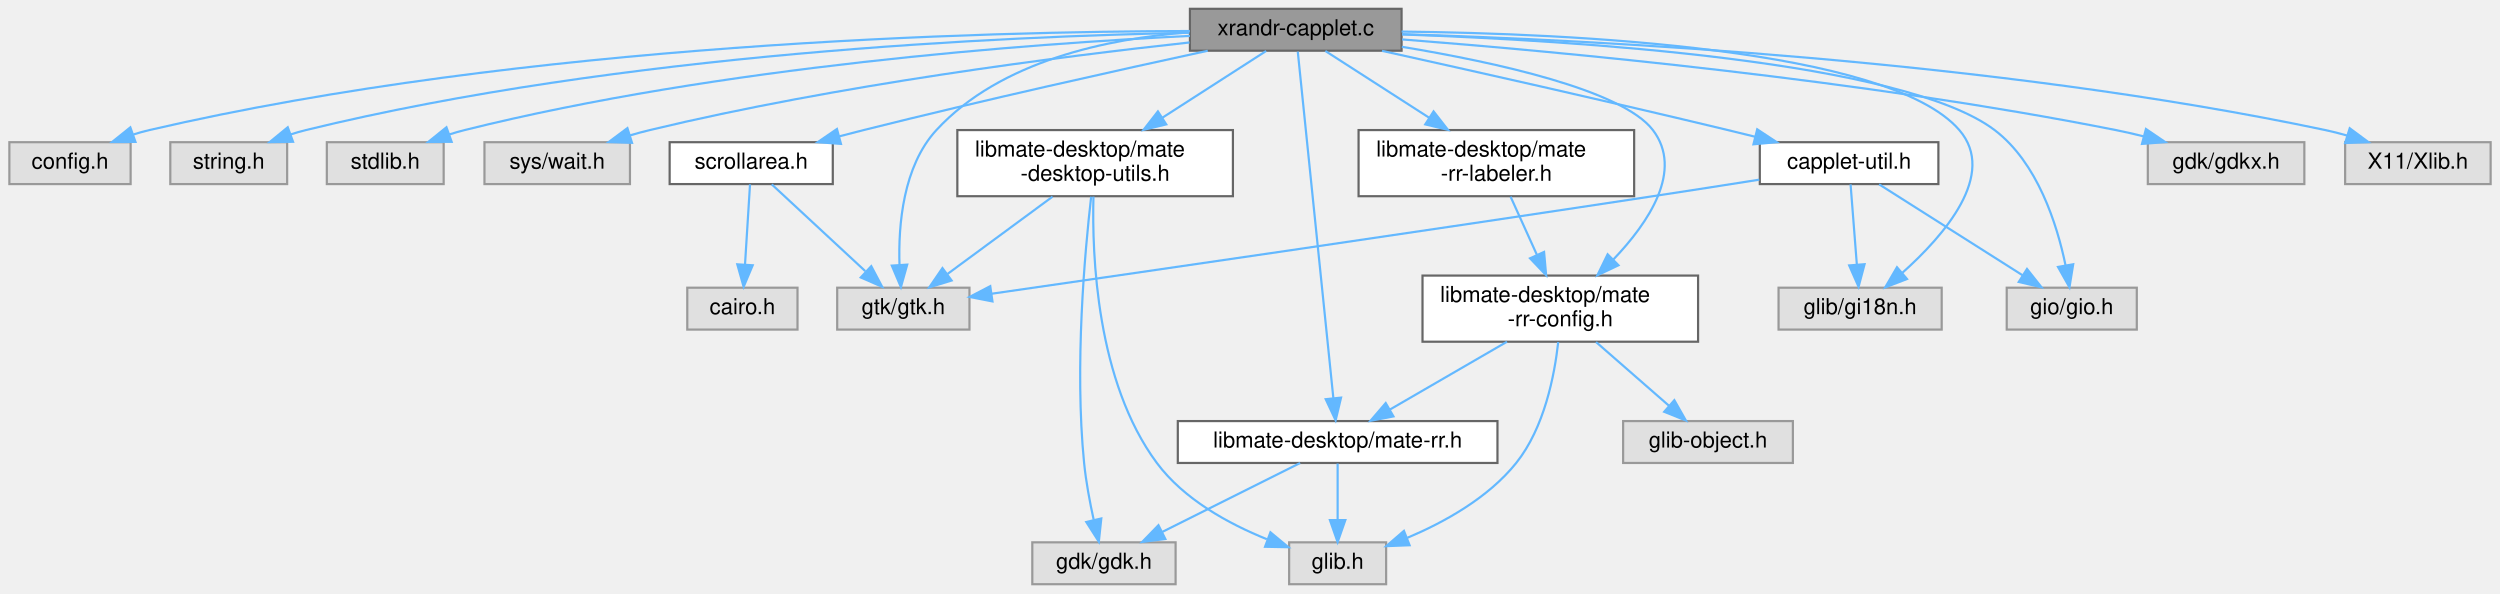
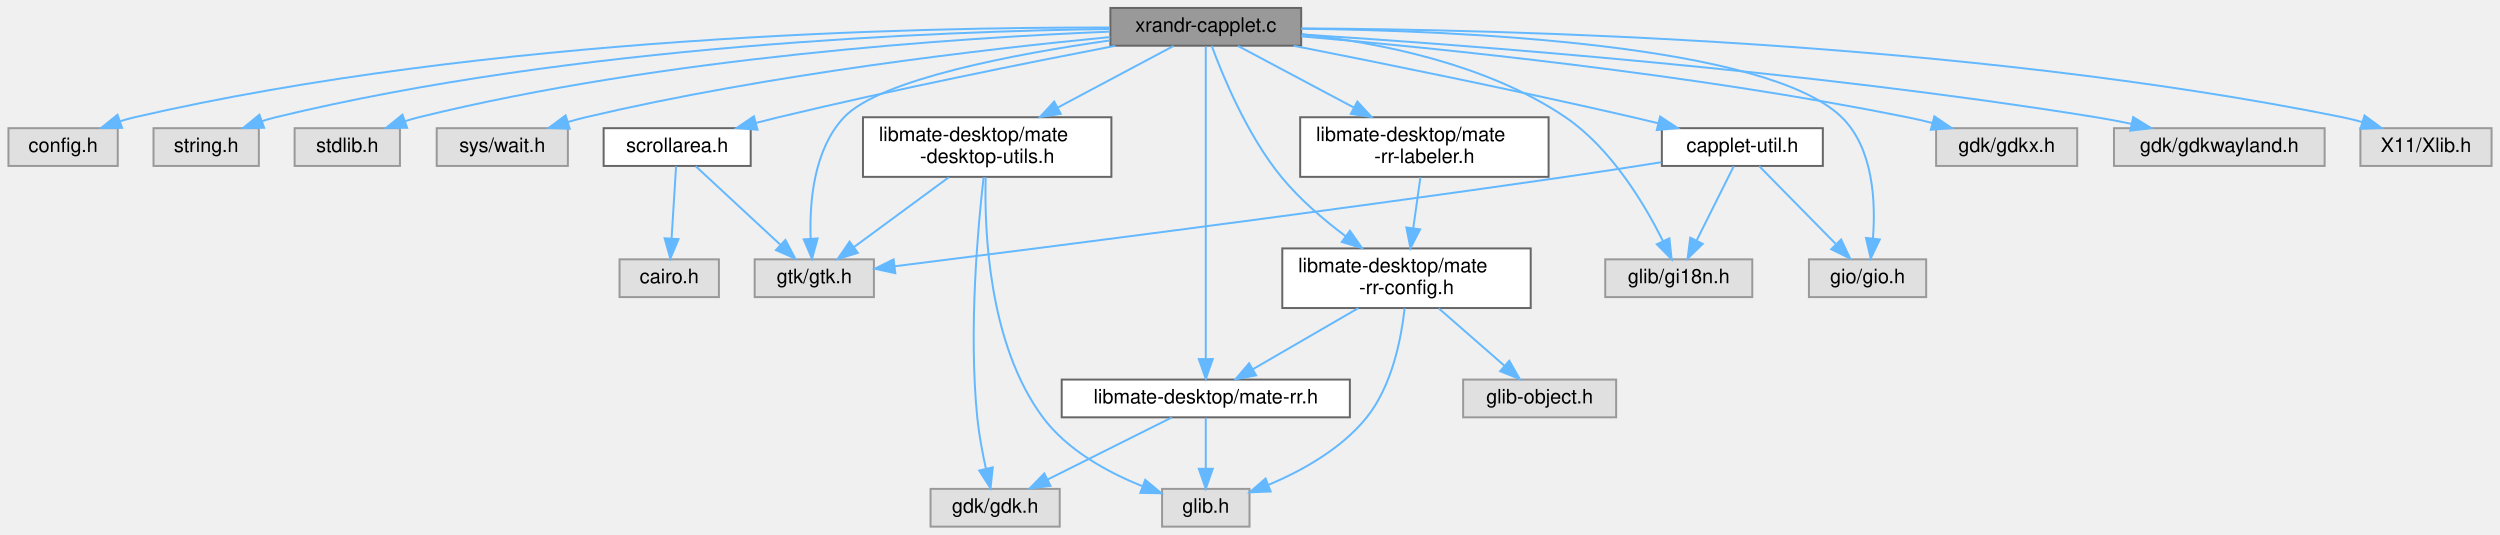
- <svg xmlns="http://www.w3.org/2000/svg" xmlns:xlink="http://www.w3.org/1999/xlink" width="1134pt" height="269pt" viewBox="0.00 0.00 1133.50 269.00">
+ <svg xmlns="http://www.w3.org/2000/svg" xmlns:xlink="http://www.w3.org/1999/xlink" width="1258pt" height="269pt" viewBox="0.00 0.00 1257.50 269.00">
  <g id="graph0" class="graph" transform="scale(1 1) rotate(0) translate(4 265)">
    <g id="Node000001" class="node">
      <g id="a_Node000001">
        <a xlink:title=" ">
-           <polygon fill="#999999" stroke="#666666" points="631.5,-261 535.5,-261 535.5,-242 631.5,-242 631.5,-261" />
-           <text text-anchor="middle" x="583.5" y="-249" font-family="Helvetica,sans-Serif" font-size="10.00">xrandr-capplet.c</text>
+           <polygon fill="#999999" stroke="#666666" points="650.5,-261 554.5,-261 554.5,-242 650.5,-242 650.5,-261" />
+           <text text-anchor="middle" x="602.5" y="-249" font-family="Helvetica,sans-Serif" font-size="10.00">xrandr-capplet.c</text>
        </a>
      </g>
    </g>
    <g id="Node000002" class="node">
      <g id="a_Node000002">
        <a xlink:title=" ">
          <polygon fill="#e0e0e0" stroke="#999999" points="55,-200.5 0,-200.5 0,-181.5 55,-181.5 55,-200.5" />
          <text text-anchor="middle" x="27.5" y="-188.5" font-family="Helvetica,sans-Serif" font-size="10.00">config.h</text>
        </a>
      </g>
    </g>
    <g id="edge1_Node000001_Node000002" class="edge">
      <g id="a_edge1_Node000001_Node000002">
        <a xlink:title=" ">
-           <path fill="none" stroke="#63b8ff" d="M535.47,-250.93C442.9,-250.76 233.84,-245.55 63.5,-206 61.13,-205.45 58.71,-204.77 56.3,-204.02" />
-           <polygon fill="#63b8ff" stroke="#63b8ff" points="57.2,-200.63 46.61,-200.6 54.87,-207.23 57.2,-200.63" />
+           <path fill="none" stroke="#63b8ff" d="M554.2,-251.14C459.01,-251.38 241,-246.93 63.5,-206 61.13,-205.45 58.71,-204.78 56.3,-204.03" />
+           <polygon fill="#63b8ff" stroke="#63b8ff" points="57.2,-200.64 46.61,-200.61 54.87,-207.24 57.2,-200.64" />
        </a>
      </g>
    </g>
    <g id="Node000003" class="node">
      <g id="a_Node000003">
        <a xlink:title=" ">
          <polygon fill="#e0e0e0" stroke="#999999" points="126,-200.5 73,-200.5 73,-181.5 126,-181.5 126,-200.5" />
          <text text-anchor="middle" x="99.5" y="-188.5" font-family="Helvetica,sans-Serif" font-size="10.00">string.h</text>
        </a>
      </g>
    </g>
    <g id="edge2_Node000001_Node000003" class="edge">
      <g id="a_edge2_Node000001_Node000003">
        <a xlink:title=" ">
-           <path fill="none" stroke="#63b8ff" d="M535.24,-250.14C452.18,-248.55 277.37,-240.91 134.5,-206 132.19,-205.44 129.84,-204.75 127.49,-203.99" />
-           <polygon fill="#63b8ff" stroke="#63b8ff" points="128.67,-200.69 118.07,-200.55 126.27,-207.27 128.67,-200.69" />
+           <path fill="none" stroke="#63b8ff" d="M554.26,-250.42C468.55,-249.28 284.62,-242.36 134.5,-206 132.19,-205.44 129.84,-204.76 127.49,-204" />
+           <polygon fill="#63b8ff" stroke="#63b8ff" points="128.66,-200.7 118.07,-200.57 126.27,-207.28 128.66,-200.7" />
        </a>
      </g>
    </g>
    <g id="Node000004" class="node">
      <g id="a_Node000004">
        <a xlink:title=" ">
          <polygon fill="#e0e0e0" stroke="#999999" points="197,-200.5 144,-200.5 144,-181.5 197,-181.5 197,-200.5" />
          <text text-anchor="middle" x="170.5" y="-188.5" font-family="Helvetica,sans-Serif" font-size="10.00">stdlib.h</text>
        </a>
      </g>
    </g>
    <g id="edge3_Node000001_Node000004" class="edge">
      <g id="a_edge3_Node000001_Node000004">
        <a xlink:title=" ">
-           <path fill="none" stroke="#63b8ff" d="M535.49,-248.72C463.17,-245.17 322.41,-234.88 206.5,-206 204.19,-205.43 201.84,-204.74 199.49,-203.99" />
-           <polygon fill="#63b8ff" stroke="#63b8ff" points="200.61,-200.67 190.01,-200.62 198.26,-207.27 200.61,-200.67" />
+           <path fill="none" stroke="#63b8ff" d="M554.25,-249.09C478.97,-246 329.43,-236.27 206.5,-206 204.19,-205.43 201.83,-204.75 199.48,-204" />
+           <polygon fill="#63b8ff" stroke="#63b8ff" points="200.6,-200.69 190.01,-200.64 198.26,-207.29 200.6,-200.69" />
        </a>
      </g>
    </g>
    <g id="Node000005" class="node">
      <g id="a_Node000005">
        <a xlink:title=" ">
          <polygon fill="#e0e0e0" stroke="#999999" points="281.5,-200.5 215.5,-200.5 215.5,-181.5 281.5,-181.5 281.5,-200.5" />
          <text text-anchor="middle" x="248.5" y="-188.5" font-family="Helvetica,sans-Serif" font-size="10.00">sys/wait.h</text>
        </a>
      </g>
    </g>
    <g id="edge4_Node000001_Node000005" class="edge">
      <g id="a_edge4_Node000001_Node000005">
        <a xlink:title=" ">
-           <path fill="none" stroke="#63b8ff" d="M535.31,-245.74C476.84,-239.38 375.54,-226.47 290.5,-206 287.53,-205.29 284.47,-204.46 281.43,-203.56" />
-           <polygon fill="#63b8ff" stroke="#63b8ff" points="282.43,-200.21 271.84,-200.57 280.34,-206.89 282.43,-200.21" />
+           <path fill="none" stroke="#63b8ff" d="M554.43,-246.35C492.72,-240.42 382.63,-227.74 290.5,-206 287.53,-205.3 284.47,-204.48 281.42,-203.59" />
+           <polygon fill="#63b8ff" stroke="#63b8ff" points="282.42,-200.24 271.83,-200.61 280.34,-206.92 282.42,-200.24" />
        </a>
      </g>
    </g>
    <g id="Node000006" class="node">
      <g id="a_Node000006">
        <a xlink:title=" ">
          <polygon fill="#e0e0e0" stroke="#999999" points="435.5,-134.5 375.5,-134.5 375.5,-115.5 435.5,-115.5 435.5,-134.5" />
          <text text-anchor="middle" x="405.5" y="-122.5" font-family="Helvetica,sans-Serif" font-size="10.00">gtk/gtk.h</text>
        </a>
      </g>
    </g>
    <g id="edge5_Node000001_Node000006" class="edge">
      <g id="a_edge5_Node000001_Node000006">
        <a xlink:title=" ">
-           <path fill="none" stroke="#63b8ff" d="M535.16,-250.35C498.46,-247.53 449.53,-237.49 420.5,-206 405.34,-189.56 403.19,-162.87 403.76,-144.89" />
-           <polygon fill="#63b8ff" stroke="#63b8ff" points="407.26,-144.96 404.4,-134.76 400.28,-144.52 407.26,-144.96" />
+           <path fill="none" stroke="#63b8ff" d="M554.23,-244.64C506.69,-237.87 438.62,-225.13 420.5,-206 405.12,-189.76 403.03,-163.03 403.67,-144.98" />
+           <polygon fill="#63b8ff" stroke="#63b8ff" points="407.17,-145.02 404.35,-134.81 400.19,-144.55 407.17,-145.02" />
        </a>
      </g>
    </g>
    <g id="Node000007" class="node">
      <g id="a_Node000007">
        <a xlink:href="scrollarea_8h.html" target="_top" xlink:title=" ">
          <polygon fill="white" stroke="#666666" points="373.5,-200.5 299.5,-200.5 299.5,-181.5 373.5,-181.5 373.5,-200.5" />
          <text text-anchor="middle" x="336.5" y="-188.5" font-family="Helvetica,sans-Serif" font-size="10.00">scrollarea.h</text>
        </a>
      </g>
    </g>
    <g id="edge6_Node000001_Node000007" class="edge">
      <g id="a_edge6_Node000001_Node000007">
        <a xlink:title=" ">
-           <path fill="none" stroke="#63b8ff" d="M543.58,-241.98C503.89,-233.39 441.32,-219.49 387.5,-206 383.9,-205.1 380.17,-204.13 376.44,-203.15" />
-           <polygon fill="#63b8ff" stroke="#63b8ff" points="377.21,-199.73 366.65,-200.51 375.39,-206.49 377.21,-199.73" />
+           <path fill="none" stroke="#63b8ff" d="M557.01,-241.96C513.37,-233.56 445.69,-219.99 387.5,-206 383.85,-205.12 380.06,-204.17 376.28,-203.18" />
+           <polygon fill="#63b8ff" stroke="#63b8ff" points="376.92,-199.73 366.35,-200.54 375.11,-206.49 376.92,-199.73" />
        </a>
      </g>
    </g>
    <g id="Node000009" class="node">
      <g id="a_Node000009">
        <a xlink:href="mate-desktop-utils_8h.html" target="_top" xlink:title=" ">
          <polygon fill="white" stroke="#666666" points="555,-206 430,-206 430,-176 555,-176 555,-206" />
          <text text-anchor="start" x="438" y="-194" font-family="Helvetica,sans-Serif" font-size="10.00">libmate-desktop/mate</text>
          <text text-anchor="middle" x="492.5" y="-183" font-family="Helvetica,sans-Serif" font-size="10.00">-desktop-utils.h</text>
        </a>
      </g>
    </g>
    <g id="edge9_Node000001_Node000009" class="edge">
      <g id="a_edge9_Node000001_Node000009">
        <a xlink:title=" ">
-           <path fill="none" stroke="#63b8ff" d="M570.07,-241.87C557.73,-233.93 538.97,-221.87 522.99,-211.6" />
-           <polygon fill="#63b8ff" stroke="#63b8ff" points="524.76,-208.58 514.46,-206.11 520.98,-214.47 524.76,-208.58" />
+           <path fill="none" stroke="#63b8ff" d="M586.27,-241.87C571,-233.75 547.61,-221.31 528.02,-210.89" />
+           <polygon fill="#63b8ff" stroke="#63b8ff" points="529.51,-207.72 519.04,-206.11 526.23,-213.9 529.51,-207.72" />
        </a>
      </g>
    </g>
    <g id="Node000012" class="node">
      <g id="a_Node000012">
        <a xlink:href="mate-rr_8h.html" target="_top" xlink:title=" ">
          <polygon fill="white" stroke="#666666" points="675,-74 530,-74 530,-55 675,-55 675,-74" />
          <text text-anchor="middle" x="602.5" y="-62" font-family="Helvetica,sans-Serif" font-size="10.00">libmate-desktop/mate-rr.h</text>
        </a>
      </g>
    </g>
    <g id="edge13_Node000001_Node000012" class="edge">
      <g id="a_edge13_Node000001_Node000012">
        <a xlink:title=" ">
-           <path fill="none" stroke="#63b8ff" d="M584.42,-241.58C587.34,-213.07 596.52,-123.74 600.56,-84.41" />
-           <polygon fill="#63b8ff" stroke="#63b8ff" points="604.05,-84.64 601.59,-74.33 597.09,-83.92 604.05,-84.64" />
+           <path fill="none" stroke="#63b8ff" d="M602.5,-241.58C602.5,-213.07 602.5,-123.74 602.5,-84.41" />
+           <polygon fill="#63b8ff" stroke="#63b8ff" points="606,-84.33 602.5,-74.33 599,-84.33 606,-84.33" />
        </a>
      </g>
    </g>
    <g id="Node000013" class="node">
      <g id="a_Node000013">
        <a xlink:href="mate-rr-config_8h.html" target="_top" xlink:title=" ">
          <polygon fill="white" stroke="#666666" points="766,-140 641,-140 641,-110 766,-110 766,-140" />
          <text text-anchor="start" x="649" y="-128" font-family="Helvetica,sans-Serif" font-size="10.00">libmate-desktop/mate</text>
          <text text-anchor="middle" x="703.5" y="-117" font-family="Helvetica,sans-Serif" font-size="10.00">-rr-config.h</text>
        </a>
      </g>
    </g>
    <g id="edge16_Node000001_Node000013" class="edge">
      <g id="a_edge16_Node000001_Node000013">
        <a xlink:title=" ">
-           <path fill="none" stroke="#63b8ff" d="M631.62,-243.78C674.2,-236.74 731.66,-224.15 745.5,-206 759.44,-187.72 743.65,-164.15 727.61,-147.34" />
-           <polygon fill="#63b8ff" stroke="#63b8ff" points="729.89,-144.68 720.32,-140.13 724.97,-149.65 729.89,-144.68" />
+           <path fill="none" stroke="#63b8ff" d="M605.46,-241.99C610.82,-227.4 623.21,-197.12 640.5,-176 649.66,-164.81 661.72,-154.48 672.84,-146.16" />
+           <polygon fill="#63b8ff" stroke="#63b8ff" points="675.03,-148.89 681.09,-140.2 670.94,-143.22 675.03,-148.89" />
        </a>
      </g>
    </g>
    <g id="Node000015" class="node">
      <g id="a_Node000015">
        <a xlink:href="mate-rr-labeler_8h.html" target="_top" xlink:title=" ">
-           <polygon fill="white" stroke="#666666" points="737,-206 612,-206 612,-176 737,-176 737,-206" />
-           <text text-anchor="start" x="620" y="-194" font-family="Helvetica,sans-Serif" font-size="10.00">libmate-desktop/mate</text>
-           <text text-anchor="middle" x="674.5" y="-183" font-family="Helvetica,sans-Serif" font-size="10.00">-rr-labeler.h</text>
+           <polygon fill="white" stroke="#666666" points="775,-206 650,-206 650,-176 775,-176 775,-206" />
+           <text text-anchor="start" x="658" y="-194" font-family="Helvetica,sans-Serif" font-size="10.00">libmate-desktop/mate</text>
+           <text text-anchor="middle" x="712.5" y="-183" font-family="Helvetica,sans-Serif" font-size="10.00">-rr-labeler.h</text>
        </a>
      </g>
    </g>
    <g id="edge20_Node000001_Node000015" class="edge">
      <g id="a_edge20_Node000001_Node000015">
        <a xlink:title=" ">
-           <path fill="none" stroke="#63b8ff" d="M596.93,-241.87C609.27,-233.93 628.03,-221.87 644.01,-211.6" />
-           <polygon fill="#63b8ff" stroke="#63b8ff" points="646.02,-214.47 652.54,-206.11 642.24,-208.58 646.02,-214.47" />
+           <path fill="none" stroke="#63b8ff" d="M618.73,-241.87C634,-233.75 657.39,-221.31 676.98,-210.89" />
+           <polygon fill="#63b8ff" stroke="#63b8ff" points="678.77,-213.9 685.96,-206.11 675.49,-207.72 678.77,-213.9" />
        </a>
      </g>
    </g>
    <g id="Node000016" class="node">
      <g id="a_Node000016">
        <a xlink:title=" ">
          <polygon fill="#e0e0e0" stroke="#999999" points="1041,-200.5 970,-200.5 970,-181.5 1041,-181.5 1041,-200.5" />
          <text text-anchor="middle" x="1005.5" y="-188.5" font-family="Helvetica,sans-Serif" font-size="10.00">gdk/gdkx.h</text>
        </a>
      </g>
    </g>
    <g id="edge22_Node000001_Node000016" class="edge">
      <g id="a_edge22_Node000001_Node000016">
        <a xlink:title=" ">
-           <path fill="none" stroke="#63b8ff" d="M631.73,-247.12C703.02,-241.58 840.5,-228.84 955.5,-206 959.63,-205.18 963.91,-204.19 968.16,-203.13" />
-           <polygon fill="#63b8ff" stroke="#63b8ff" points="969.15,-206.49 977.91,-200.54 967.35,-199.72 969.15,-206.49" />
+           <path fill="none" stroke="#63b8ff" d="M650.54,-246.71C718.8,-240.81 847.57,-227.79 955.5,-206 959.63,-205.17 963.91,-204.17 968.16,-203.1" />
+           <polygon fill="#63b8ff" stroke="#63b8ff" points="969.14,-206.46 977.91,-200.51 967.34,-199.7 969.14,-206.46" />
        </a>
      </g>
    </g>
    <g id="Node000017" class="node">
      <g id="a_Node000017">
        <a xlink:title=" ">
-           <polygon fill="#e0e0e0" stroke="#999999" points="1125.5,-200.5 1059.5,-200.5 1059.5,-181.5 1125.5,-181.5 1125.5,-200.5" />
-           <text text-anchor="middle" x="1092.5" y="-188.5" font-family="Helvetica,sans-Serif" font-size="10.00">X11/Xlib.h</text>
+           <polygon fill="#e0e0e0" stroke="#999999" points="1165.5,-200.5 1059.5,-200.5 1059.5,-181.5 1165.5,-181.5 1165.5,-200.5" />
+           <text text-anchor="middle" x="1112.5" y="-188.5" font-family="Helvetica,sans-Serif" font-size="10.00">gdk/gdkwayland.h</text>
        </a>
      </g>
    </g>
    <g id="edge23_Node000001_Node000017" class="edge">
      <g id="a_edge23_Node000001_Node000017">
        <a xlink:title=" ">
-           <path fill="none" stroke="#63b8ff" d="M631.77,-249.49C717.13,-246.92 899.9,-237.84 1050.5,-206 1053.73,-205.32 1057.07,-204.47 1060.37,-203.53" />
-           <polygon fill="#63b8ff" stroke="#63b8ff" points="1061.58,-206.82 1070.09,-200.51 1059.5,-200.13 1061.58,-206.82" />
+           <path fill="none" stroke="#63b8ff" d="M650.82,-247.66C733.22,-242.37 906.03,-229.4 1050.5,-206 1056.29,-205.06 1062.35,-203.91 1068.32,-202.67" />
+           <polygon fill="#63b8ff" stroke="#63b8ff" points="1069.18,-206.07 1078.21,-200.53 1067.7,-199.23 1069.18,-206.07" />
        </a>
      </g>
    </g>
    <g id="Node000018" class="node">
      <g id="a_Node000018">
        <a xlink:title=" ">
-           <polygon fill="#e0e0e0" stroke="#999999" points="876.5,-134.5 802.5,-134.5 802.5,-115.5 876.5,-115.5 876.5,-134.5" />
-           <text text-anchor="middle" x="839.5" y="-122.5" font-family="Helvetica,sans-Serif" font-size="10.00">glib/gi18n.h</text>
+           <polygon fill="#e0e0e0" stroke="#999999" points="1249.5,-200.5 1183.5,-200.5 1183.5,-181.5 1249.5,-181.5 1249.5,-200.5" />
+           <text text-anchor="middle" x="1216.5" y="-188.5" font-family="Helvetica,sans-Serif" font-size="10.00">X11/Xlib.h</text>
        </a>
      </g>
    </g>
    <g id="edge24_Node000001_Node000018" class="edge">
      <g id="a_edge24_Node000001_Node000018">
        <a xlink:title=" ">
-           <path fill="none" stroke="#63b8ff" d="M631.51,-250.68C708.05,-249.83 852.4,-243.19 884.5,-206 901.81,-185.94 877.66,-158.2 858.6,-141.21" />
-           <polygon fill="#63b8ff" stroke="#63b8ff" points="860.76,-138.45 850.88,-134.64 856.22,-143.79 860.76,-138.45" />
+           <path fill="none" stroke="#63b8ff" d="M650.5,-250.69C749.51,-250.24 983.15,-244.73 1174.5,-206 1177.74,-205.34 1181.08,-204.51 1184.38,-203.59" />
+           <polygon fill="#63b8ff" stroke="#63b8ff" points="1185.58,-206.88 1194.11,-200.59 1183.52,-200.19 1185.58,-206.88" />
        </a>
      </g>
    </g>
    <g id="Node000019" class="node">
      <g id="a_Node000019">
        <a xlink:title=" ">
+           <polygon fill="#e0e0e0" stroke="#999999" points="877.5,-134.5 803.5,-134.5 803.5,-115.5 877.5,-115.5 877.5,-134.5" />
+           <text text-anchor="middle" x="840.5" y="-122.5" font-family="Helvetica,sans-Serif" font-size="10.00">glib/gi18n.h</text>
+         </a>
+       </g>
+     </g>
+     <g id="edge25_Node000001_Node000019" class="edge">
+       <g id="a_edge25_Node000001_Node000019">
+         <a xlink:title=" ">
+           <path fill="none" stroke="#63b8ff" d="M650.81,-247.78C689.57,-243.57 743.88,-232.9 783.5,-206 806.6,-190.32 823.46,-161.99 832.62,-143.59" />
+           <polygon fill="#63b8ff" stroke="#63b8ff" points="835.79,-145.07 836.91,-134.53 829.46,-142.08 835.79,-145.07" />
+         </a>
+       </g>
+     </g>
+     <g id="Node000020" class="node">
+       <g id="a_Node000020">
+         <a xlink:title=" ">
          <polygon fill="#e0e0e0" stroke="#999999" points="965,-134.5 906,-134.5 906,-115.5 965,-115.5 965,-134.5" />
          <text text-anchor="middle" x="935.5" y="-122.5" font-family="Helvetica,sans-Serif" font-size="10.00">gio/gio.h</text>
        </a>
      </g>
    </g>
-     <g id="edge25_Node000001_Node000019" class="edge">
-       <g id="a_edge25_Node000001_Node000019">
-         <a xlink:title=" ">
-           <path fill="none" stroke="#63b8ff" d="M631.78,-249.37C709.84,-246.62 859.21,-237.32 900.5,-206 920,-191.21 928.82,-163.27 932.68,-144.64" />
-           <polygon fill="#63b8ff" stroke="#63b8ff" points="936.15,-145.14 934.46,-134.68 929.26,-143.91 936.15,-145.14" />
-         </a>
-       </g>
-     </g>
-     <g id="Node000020" class="node">
-       <g id="a_Node000020">
-         <a xlink:href="capplet-util_8h.html" target="_top" xlink:title=" ">
-           <polygon fill="white" stroke="#666666" points="875,-200.5 794,-200.5 794,-181.5 875,-181.5 875,-200.5" />
-           <text text-anchor="middle" x="834.5" y="-188.5" font-family="Helvetica,sans-Serif" font-size="10.00">capplet-util.h</text>
-         </a>
-       </g>
-     </g>
    <g id="edge26_Node000001_Node000020" class="edge">
      <g id="a_edge26_Node000001_Node000020">
        <a xlink:title=" ">
-           <path fill="none" stroke="#63b8ff" d="M622.62,-241.93C662.23,-233.18 725.22,-219.07 779.5,-206 783.54,-205.03 787.74,-203.99 791.95,-202.95" />
-           <polygon fill="#63b8ff" stroke="#63b8ff" points="792.82,-206.34 801.67,-200.51 791.12,-199.55 792.82,-206.34" />
+           <path fill="none" stroke="#63b8ff" d="M650.58,-250.55C730.3,-249.56 884.84,-242.8 922.5,-206 938.5,-190.36 939.64,-163.29 938.21,-145.02" />
+           <polygon fill="#63b8ff" stroke="#63b8ff" points="941.67,-144.51 937.09,-134.96 934.71,-145.28 941.67,-144.51" />
+         </a>
+       </g>
+     </g>
+     <g id="Node000021" class="node">
+       <g id="a_Node000021">
+         <a xlink:href="capplet-util_8h.html" target="_top" xlink:title=" ">
+           <polygon fill="white" stroke="#666666" points="913,-200.5 832,-200.5 832,-181.5 913,-181.5 913,-200.5" />
+           <text text-anchor="middle" x="872.5" y="-188.5" font-family="Helvetica,sans-Serif" font-size="10.00">capplet-util.h</text>
+         </a>
+       </g>
+     </g>
+     <g id="edge27_Node000001_Node000021" class="edge">
+       <g id="a_edge27_Node000001_Node000021">
+         <a xlink:title=" ">
+           <path fill="none" stroke="#63b8ff" d="M646.69,-241.96C690.24,-233.4 758.63,-219.58 817.5,-206 821.6,-205.05 825.87,-204.03 830.13,-202.99" />
+           <polygon fill="#63b8ff" stroke="#63b8ff" points="831.13,-206.35 839.99,-200.53 829.44,-199.56 831.13,-206.35" />
        </a>
      </g>
    </g>
    <g id="edge8_Node000007_Node000006" class="edge">
      <g id="a_edge8_Node000007_Node000006">
        <a xlink:title=" ">
          <path fill="none" stroke="#63b8ff" d="M345.81,-181.37C356.65,-171.31 374.8,-154.48 388.24,-142.01" />
          <polygon fill="#63b8ff" stroke="#63b8ff" points="390.95,-144.27 395.9,-134.91 386.19,-139.14 390.95,-144.27" />
        </a>
      </g>
    </g>
    <g id="Node000008" class="node">
      <g id="a_Node000008">
        <a xlink:title=" ">
          <polygon fill="#e0e0e0" stroke="#999999" points="357.5,-134.5 307.5,-134.5 307.5,-115.5 357.5,-115.5 357.5,-134.5" />
          <text text-anchor="middle" x="332.5" y="-122.5" font-family="Helvetica,sans-Serif" font-size="10.00">cairo.h</text>
        </a>
      </g>
    </g>
    <g id="edge7_Node000007_Node000008" class="edge">
      <g id="a_edge7_Node000007_Node000008">
        <a xlink:title=" ">
          <path fill="none" stroke="#63b8ff" d="M335.96,-181.37C335.38,-172.07 334.44,-156.98 333.68,-144.9" />
          <polygon fill="#63b8ff" stroke="#63b8ff" points="337.17,-144.67 333.06,-134.91 330.19,-145.1 337.17,-144.67" />
        </a>
      </g>
    </g>
    <g id="edge12_Node000009_Node000006" class="edge">
      <g id="a_edge12_Node000009_Node000006">
        <a xlink:title=" ">
          <path fill="none" stroke="#63b8ff" d="M473.19,-175.8C459.01,-165.37 439.81,-151.24 425.48,-140.69" />
          <polygon fill="#63b8ff" stroke="#63b8ff" points="427.4,-137.76 417.27,-134.66 423.25,-143.4 427.4,-137.76" />
        </a>
      </g>
    </g>
    <g id="Node000010" class="node">
      <g id="a_Node000010">
        <a xlink:title=" ">
          <polygon fill="#e0e0e0" stroke="#999999" points="624.5,-19 580.5,-19 580.5,0 624.5,0 624.5,-19" />
          <text text-anchor="middle" x="602.5" y="-7" font-family="Helvetica,sans-Serif" font-size="10.00">glib.h</text>
        </a>
      </g>
    </g>
    <g id="edge10_Node000009_Node000010" class="edge">
      <g id="a_edge10_Node000009_Node000010">
        <a xlink:title=" ">
          <path fill="none" stroke="#63b8ff" d="M491.74,-175.82C491.04,-149.38 493.09,-91.89 520.5,-55 532.77,-38.48 553.07,-27.4 570.39,-20.42" />
          <polygon fill="#63b8ff" stroke="#63b8ff" points="572.02,-23.55 580.17,-16.78 569.57,-16.99 572.02,-23.55" />
        </a>
      </g>
    </g>
    <g id="Node000011" class="node">
      <g id="a_Node000011">
        <a xlink:title=" ">
          <polygon fill="#e0e0e0" stroke="#999999" points="529,-19 464,-19 464,0 529,0 529,-19" />
          <text text-anchor="middle" x="496.5" y="-7" font-family="Helvetica,sans-Serif" font-size="10.00">gdk/gdk.h</text>
        </a>
      </g>
    </g>
    <g id="edge11_Node000009_Node000011" class="edge">
      <g id="a_edge11_Node000009_Node000011">
        <a xlink:title=" ">
          <path fill="none" stroke="#63b8ff" d="M490.7,-175.77C487.86,-151.11 483.11,-98.87 487.5,-55 488.35,-46.47 490.11,-37.16 491.84,-29.27" />
          <polygon fill="#63b8ff" stroke="#63b8ff" points="495.3,-29.82 494.18,-19.29 488.49,-28.22 495.3,-29.82" />
        </a>
      </g>
    </g>
    <g id="edge14_Node000012_Node000010" class="edge">
      <g id="a_edge14_Node000012_Node000010">
        <a xlink:title=" ">
          <path fill="none" stroke="#63b8ff" d="M602.5,-54.75C602.5,-47.8 602.5,-37.85 602.5,-29.13" />
          <polygon fill="#63b8ff" stroke="#63b8ff" points="606,-29.09 602.5,-19.09 599,-29.09 606,-29.09" />
        </a>
      </g>
    </g>
    <g id="edge15_Node000012_Node000011" class="edge">
      <g id="a_edge15_Node000012_Node000011">
        <a xlink:title=" ">
          <path fill="none" stroke="#63b8ff" d="M585.47,-54.98C568.57,-46.54 542.44,-33.47 522.86,-23.68" />
          <polygon fill="#63b8ff" stroke="#63b8ff" points="524.35,-20.51 513.84,-19.17 521.22,-26.77 524.35,-20.51" />
        </a>
      </g>
    </g>
    <g id="edge18_Node000013_Node000010" class="edge">
      <g id="a_edge18_Node000013_Node000010">
        <a xlink:title=" ">
          <path fill="none" stroke="#63b8ff" d="M702.56,-109.86C700.9,-94.79 696.29,-70.97 683.5,-55 670.84,-39.19 650.97,-28.15 634.08,-21.03" />
          <polygon fill="#63b8ff" stroke="#63b8ff" points="635.14,-17.68 624.56,-17.27 632.58,-24.2 635.14,-17.68" />
        </a>
      </g>
    </g>
    <g id="edge17_Node000013_Node000012" class="edge">
      <g id="a_edge17_Node000013_Node000012">
        <a xlink:title=" ">
          <path fill="none" stroke="#63b8ff" d="M679.31,-109.99C663.21,-100.66 642.16,-88.47 626.17,-79.21" />
          <polygon fill="#63b8ff" stroke="#63b8ff" points="627.82,-76.12 617.42,-74.14 624.31,-82.18 627.82,-76.12" />
        </a>
      </g>
    </g>
    <g id="Node000014" class="node">
      <g id="a_Node000014">
        <a xlink:title=" ">
          <polygon fill="#e0e0e0" stroke="#999999" points="809,-74 732,-74 732,-55 809,-55 809,-74" />
          <text text-anchor="middle" x="770.5" y="-62" font-family="Helvetica,sans-Serif" font-size="10.00">glib-object.h</text>
        </a>
      </g>
    </g>
    <g id="edge19_Node000013_Node000014" class="edge">
      <g id="a_edge19_Node000013_Node000014">
        <a xlink:title=" ">
          <path fill="none" stroke="#63b8ff" d="M719.72,-109.84C729.74,-101.09 742.61,-89.85 752.88,-80.88" />
          <polygon fill="#63b8ff" stroke="#63b8ff" points="755.23,-83.48 760.46,-74.27 750.63,-78.21 755.23,-83.48" />
        </a>
      </g>
    </g>
    <g id="edge21_Node000015_Node000013" class="edge">
      <g id="a_edge21_Node000015_Node000013">
        <a xlink:title=" ">
-           <path fill="none" stroke="#63b8ff" d="M680.94,-175.8C684.47,-168.01 688.93,-158.16 692.95,-149.28" />
-           <polygon fill="#63b8ff" stroke="#63b8ff" points="696.14,-150.72 697.08,-140.16 689.77,-147.83 696.14,-150.72" />
-         </a>
-       </g>
-     </g>
-     <g id="edge28_Node000020_Node000006" class="edge">
-       <g id="a_edge28_Node000020_Node000006">
-         <a xlink:title=" ">
-           <path fill="none" stroke="#63b8ff" d="M793.75,-183.5C778.61,-181.11 761.27,-178.4 745.5,-176 637.11,-159.5 509.13,-140.93 445.54,-131.76" />
-           <polygon fill="#63b8ff" stroke="#63b8ff" points="445.93,-128.28 435.53,-130.31 444.93,-135.2 445.93,-128.28" />
-         </a>
-       </g>
-     </g>
-     <g id="edge29_Node000020_Node000018" class="edge">
-       <g id="a_edge29_Node000020_Node000018">
-         <a xlink:title=" ">
-           <path fill="none" stroke="#63b8ff" d="M835.17,-181.37C835.9,-172.07 837.08,-156.98 838.02,-144.9" />
-           <polygon fill="#63b8ff" stroke="#63b8ff" points="841.51,-145.15 838.8,-134.91 834.54,-144.6 841.51,-145.15" />
-         </a>
-       </g>
-     </g>
-     <g id="edge27_Node000020_Node000019" class="edge">
-       <g id="a_edge27_Node000020_Node000019">
-         <a xlink:title=" ">
-           <path fill="none" stroke="#63b8ff" d="M848.12,-181.37C864.84,-170.78 893.41,-152.67 913.31,-140.06" />
-           <polygon fill="#63b8ff" stroke="#63b8ff" points="915.2,-143.01 921.77,-134.7 911.45,-137.1 915.2,-143.01" />
+           <path fill="none" stroke="#63b8ff" d="M710.5,-175.8C709.44,-168.26 708.11,-158.78 706.89,-150.13" />
+           <polygon fill="#63b8ff" stroke="#63b8ff" points="710.35,-149.58 705.49,-140.16 703.42,-150.55 710.35,-149.58" />
+         </a>
+       </g>
+     </g>
+     <g id="edge29_Node000021_Node000006" class="edge">
+       <g id="a_edge29_Node000021_Node000006">
+         <a xlink:title=" ">
+           <path fill="none" stroke="#63b8ff" d="M831.77,-183.38C816.63,-180.97 799.29,-178.29 783.5,-176 660.74,-158.23 515.17,-139.68 445.96,-131.02" />
+           <polygon fill="#63b8ff" stroke="#63b8ff" points="446.27,-127.53 435.91,-129.77 445.4,-134.48 446.27,-127.53" />
+         </a>
+       </g>
+     </g>
+     <g id="edge30_Node000021_Node000019" class="edge">
+       <g id="a_edge30_Node000021_Node000019">
+         <a xlink:title=" ">
+           <path fill="none" stroke="#63b8ff" d="M868.18,-181.37C863.44,-171.88 855.68,-156.36 849.58,-144.16" />
+           <polygon fill="#63b8ff" stroke="#63b8ff" points="852.56,-142.28 844.95,-134.91 846.29,-145.41 852.56,-142.28" />
+         </a>
+       </g>
+     </g>
+     <g id="edge28_Node000021_Node000020" class="edge">
+       <g id="a_edge28_Node000021_Node000020">
+         <a xlink:title=" ">
+           <path fill="none" stroke="#63b8ff" d="M881,-181.37C890.8,-171.4 907.16,-154.79 919.39,-142.36" />
+           <polygon fill="#63b8ff" stroke="#63b8ff" points="922.21,-144.49 926.73,-134.91 917.22,-139.58 922.21,-144.49" />
        </a>
      </g>
    </g>
  </g>
</svg>
